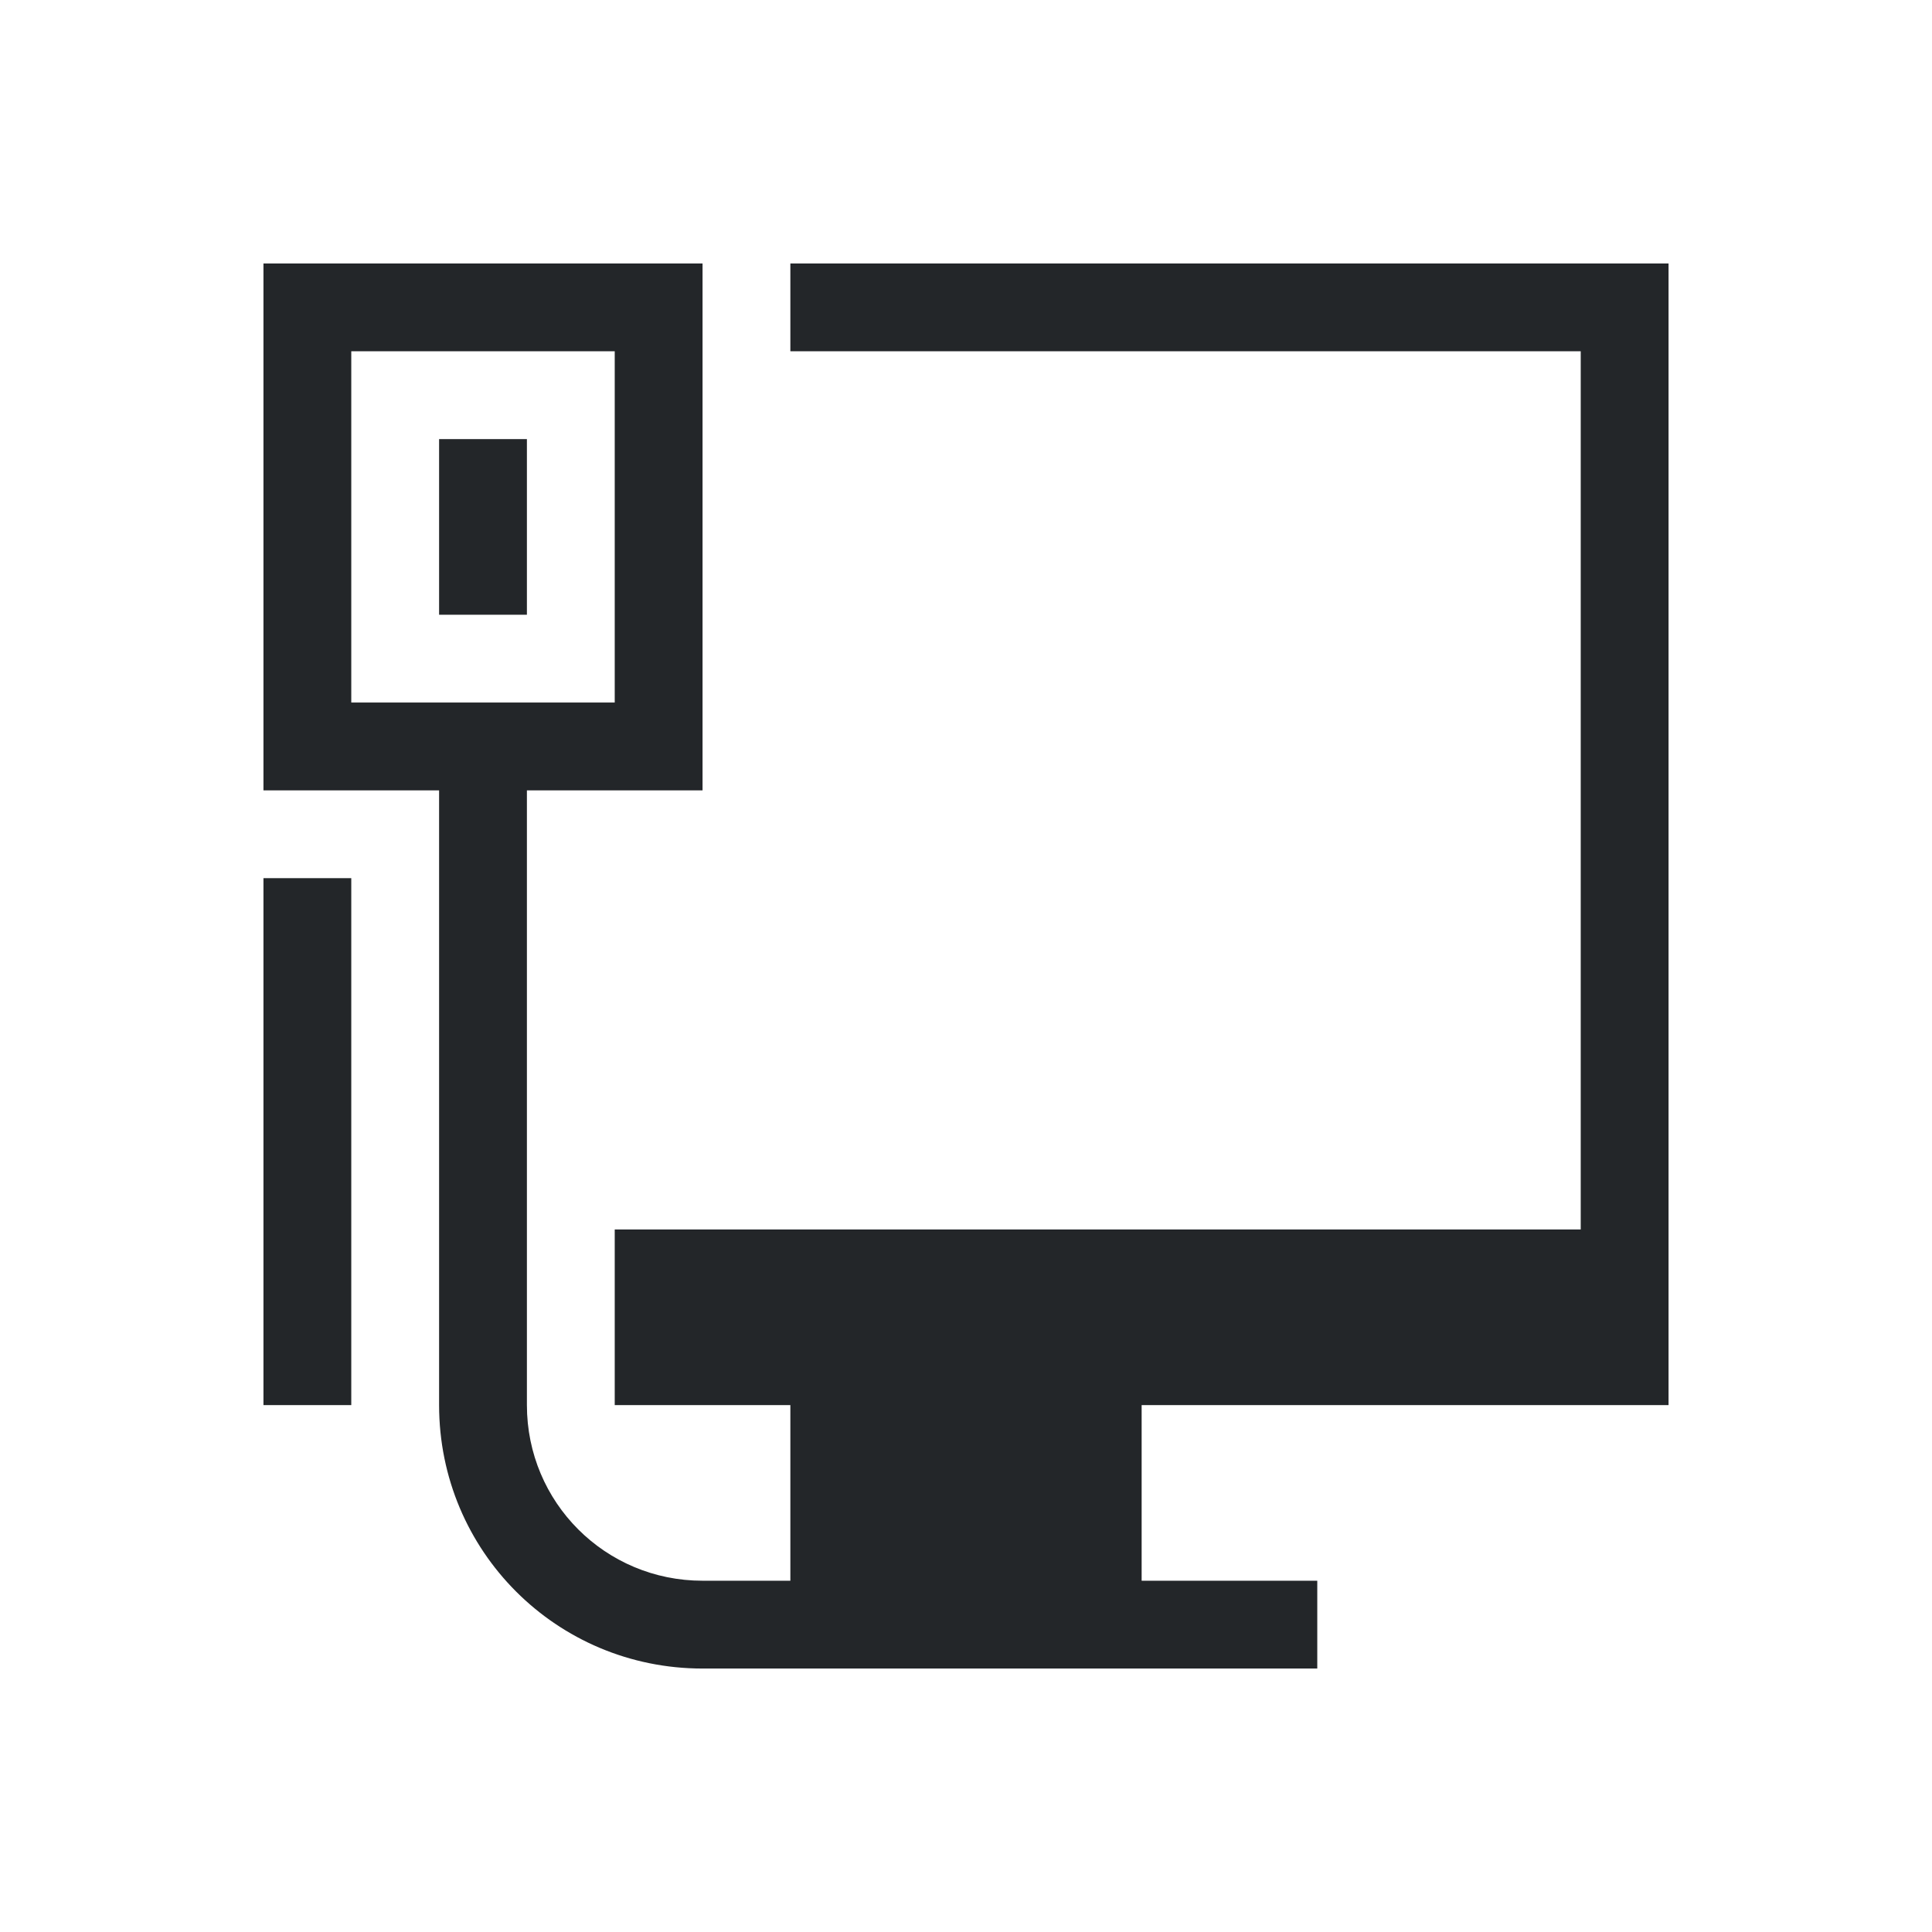
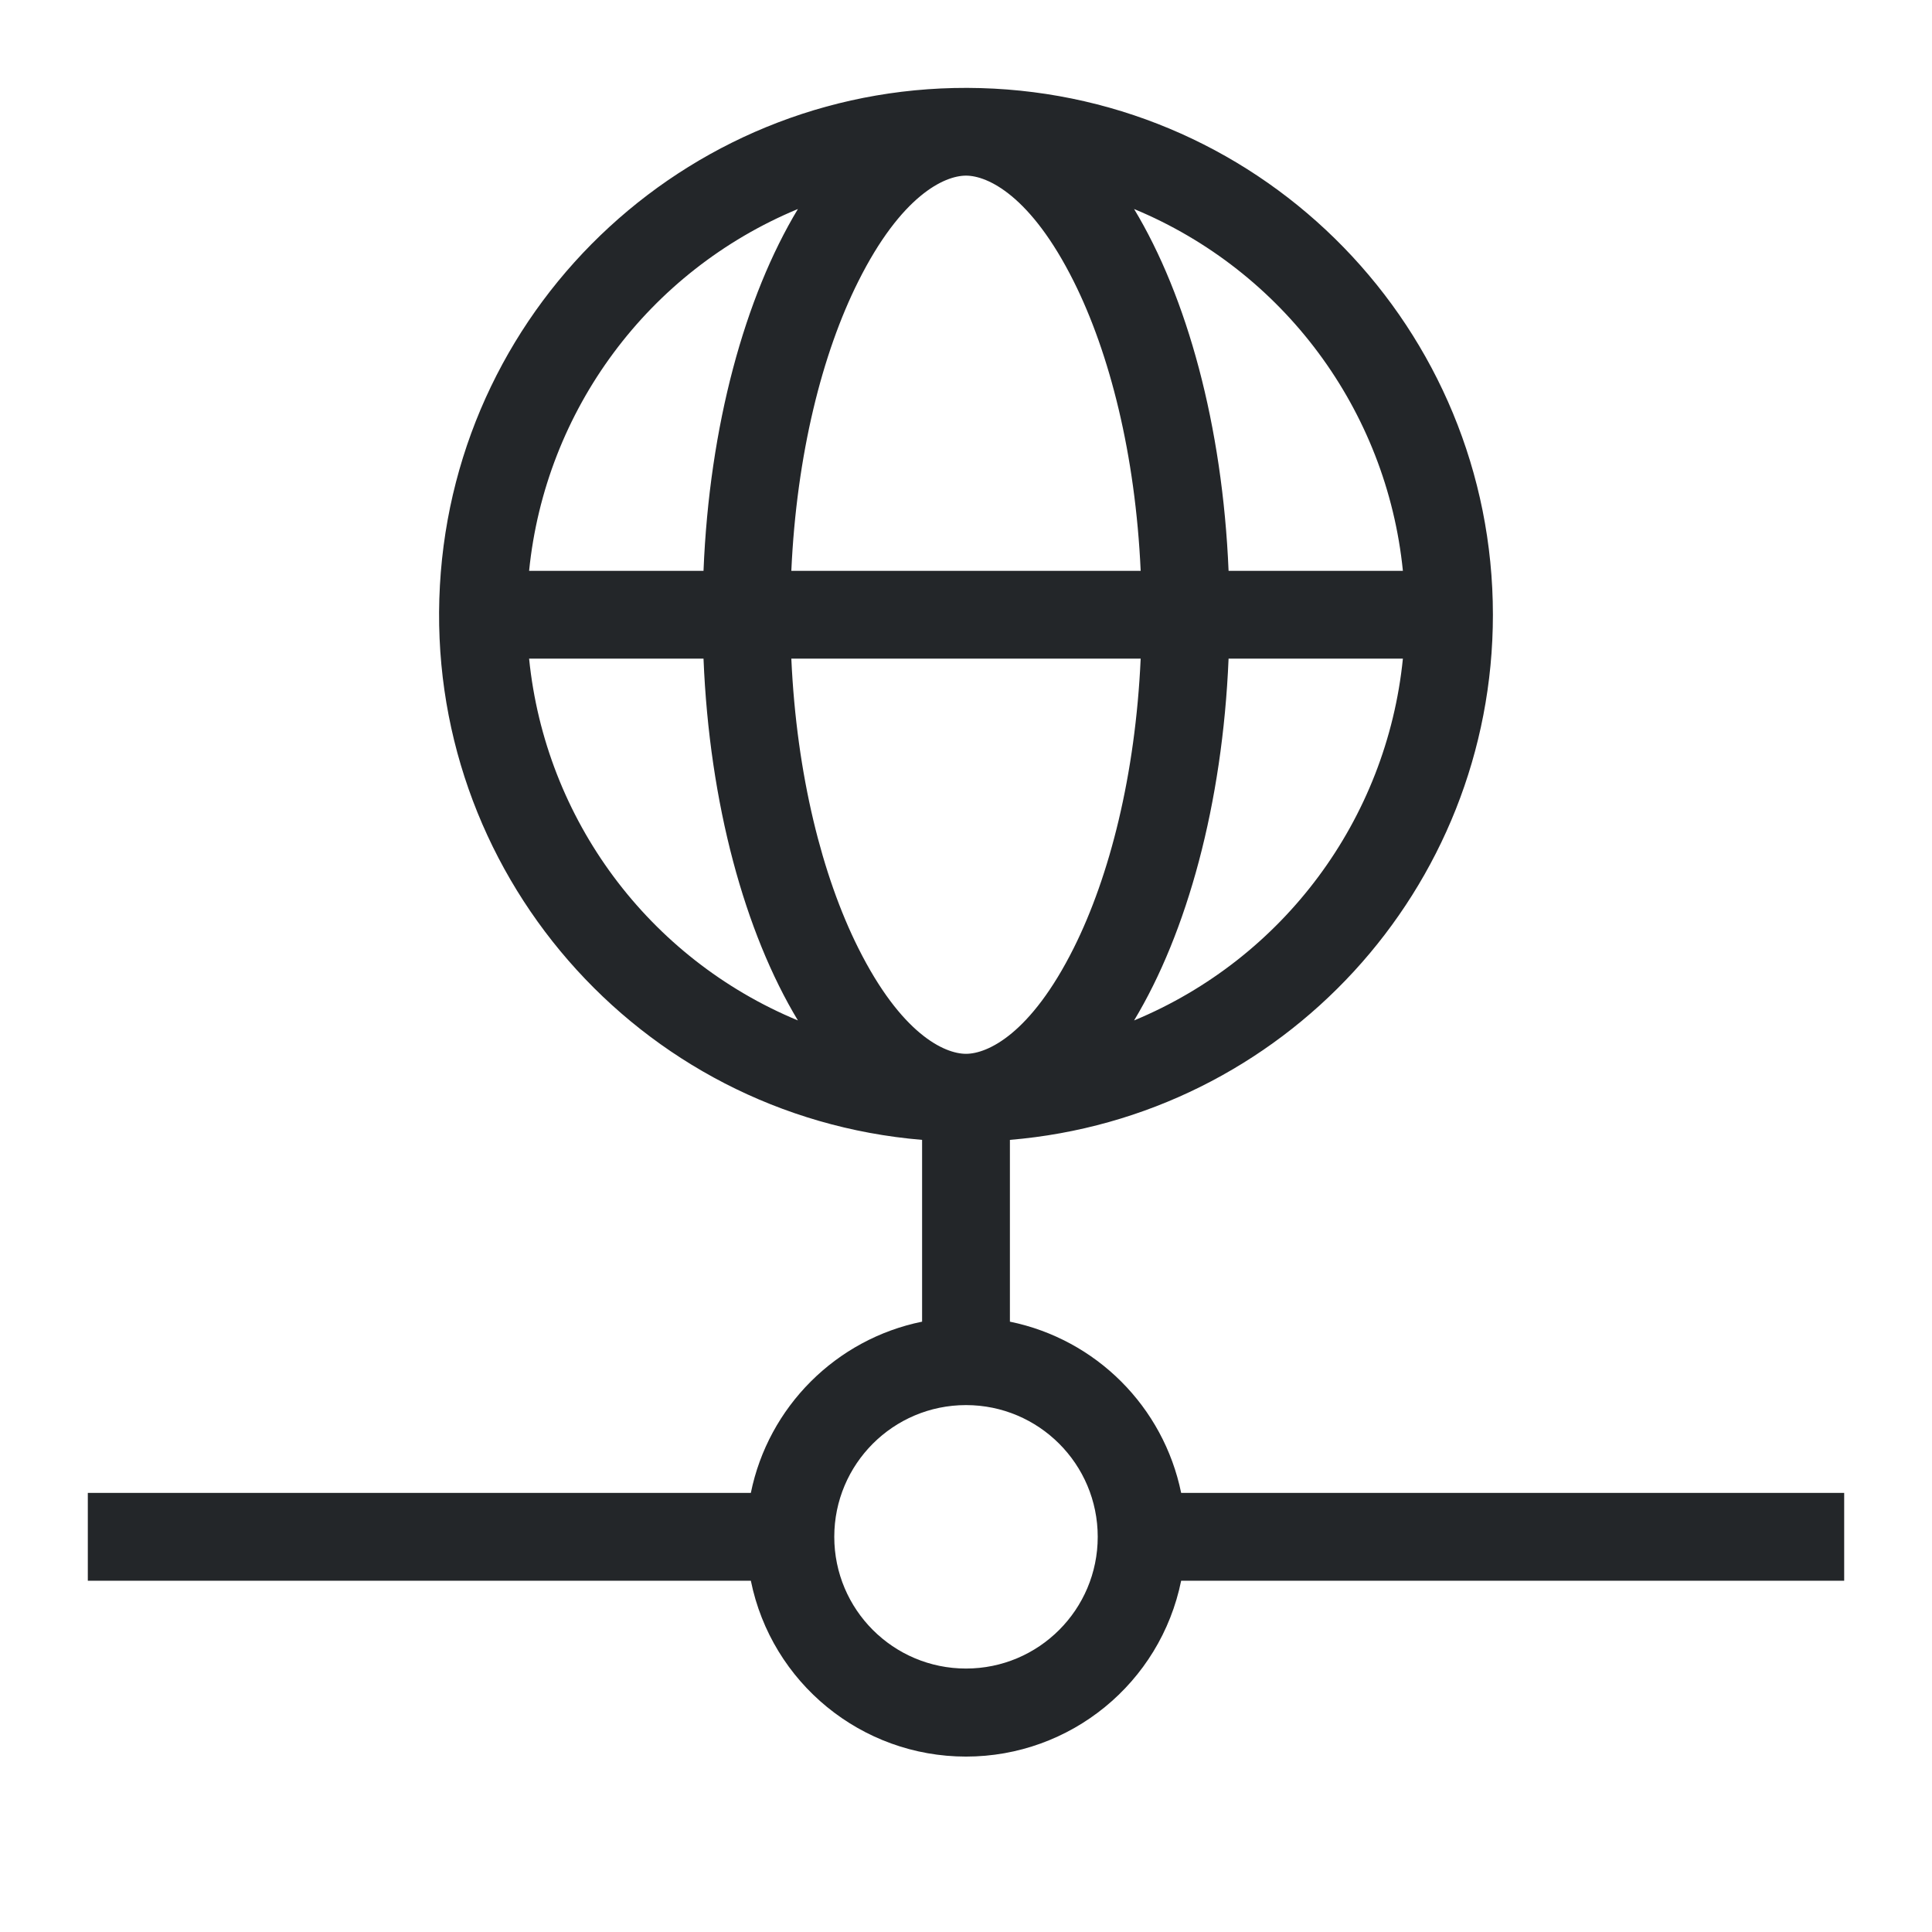
- <svg xmlns="http://www.w3.org/2000/svg" viewBox="0 0 22 22">
-   <defs id="defs3051">
+ <svg xmlns="http://www.w3.org/2000/svg" fill="none" viewBox="0 0 22 22">
+   <defs>
    <style type="text/css" id="current-color-scheme">
-       .ColorScheme-Text {
-         color:#232629;
-       }
-       </style>
+       .ColorScheme-Text { color: #232629; }
+     </style>
  </defs>
-   <path style="fill:currentColor;fill-opacity:1;stroke:none" d="m 3,1033.362 0,6 2,0 0,7 c 0,1.662 1.338,3 3,3 l 1,0 1,0 2,0 3,0 0,-1 -1,0 -1,0 0,-2 1,0 4,0 1,0 0,-13 -1,0 -9,0 0,1 9,0 0,10 -11,0 0,1 0,1 1,0 1,0 0,1 0,0.727 0,0.273 -1,0 c -1.108,0 -2,-0.892 -2,-2 l 0,-7 2,0 0,-6 z m 1,1 3,0 0,4 -3,0 z m 1,1 0,2 1,0 0,-2 z m -2,5 0,6 1,0 0,-6 z" transform="translate(0,-1030.362)" class="ColorScheme-Text" />
+   <path fill-rule="evenodd" d="M15.975 7.5a5.004 5.004 0 0 1-3.061 4.12c.603-1 1.007-2.465 1.076-4.12zm0-1a5.004 5.004 0 0 0-3.061-4.12c.603 1 1.007 2.465 1.076 4.12zm-2.986 0c-.06-1.326-.353-2.477-.762-3.295C11.737 2.225 11.245 2 11 2c-.246 0-.737.225-1.227 1.205-.41.818-.702 1.97-.762 3.295zm-3.978 1c.06 1.326.353 2.477.762 3.295.49.98.981 1.205 1.227 1.205.245 0 .737-.225 1.227-1.205.409-.818.702-1.97.762-3.295zm-1 0c.067 1.655.472 3.12 1.075 4.12A5.004 5.004 0 0 1 6.025 7.5zm0-1c.067-1.655.472-3.12 1.075-4.12A5.004 5.004 0 0 0 6.025 6.5zM17 7a6 6 0 1 0-6.5 5.98v2.07c-.98.199-1.751.97-1.95 1.95H1v1h7.55a2.5 2.5 0 0 0 4.9 0H21v-1h-7.55a2.503 2.503 0 0 0-1.95-1.95v-2.07A6 6 0 0 0 17 7M9.5 17.5a1.5 1.5 0 1 1 3 0 1.5 1.5 0 0 1-3 0" clip-rule="evenodd" style="fill:currentColor" class="ColorScheme-Text" />
</svg>
